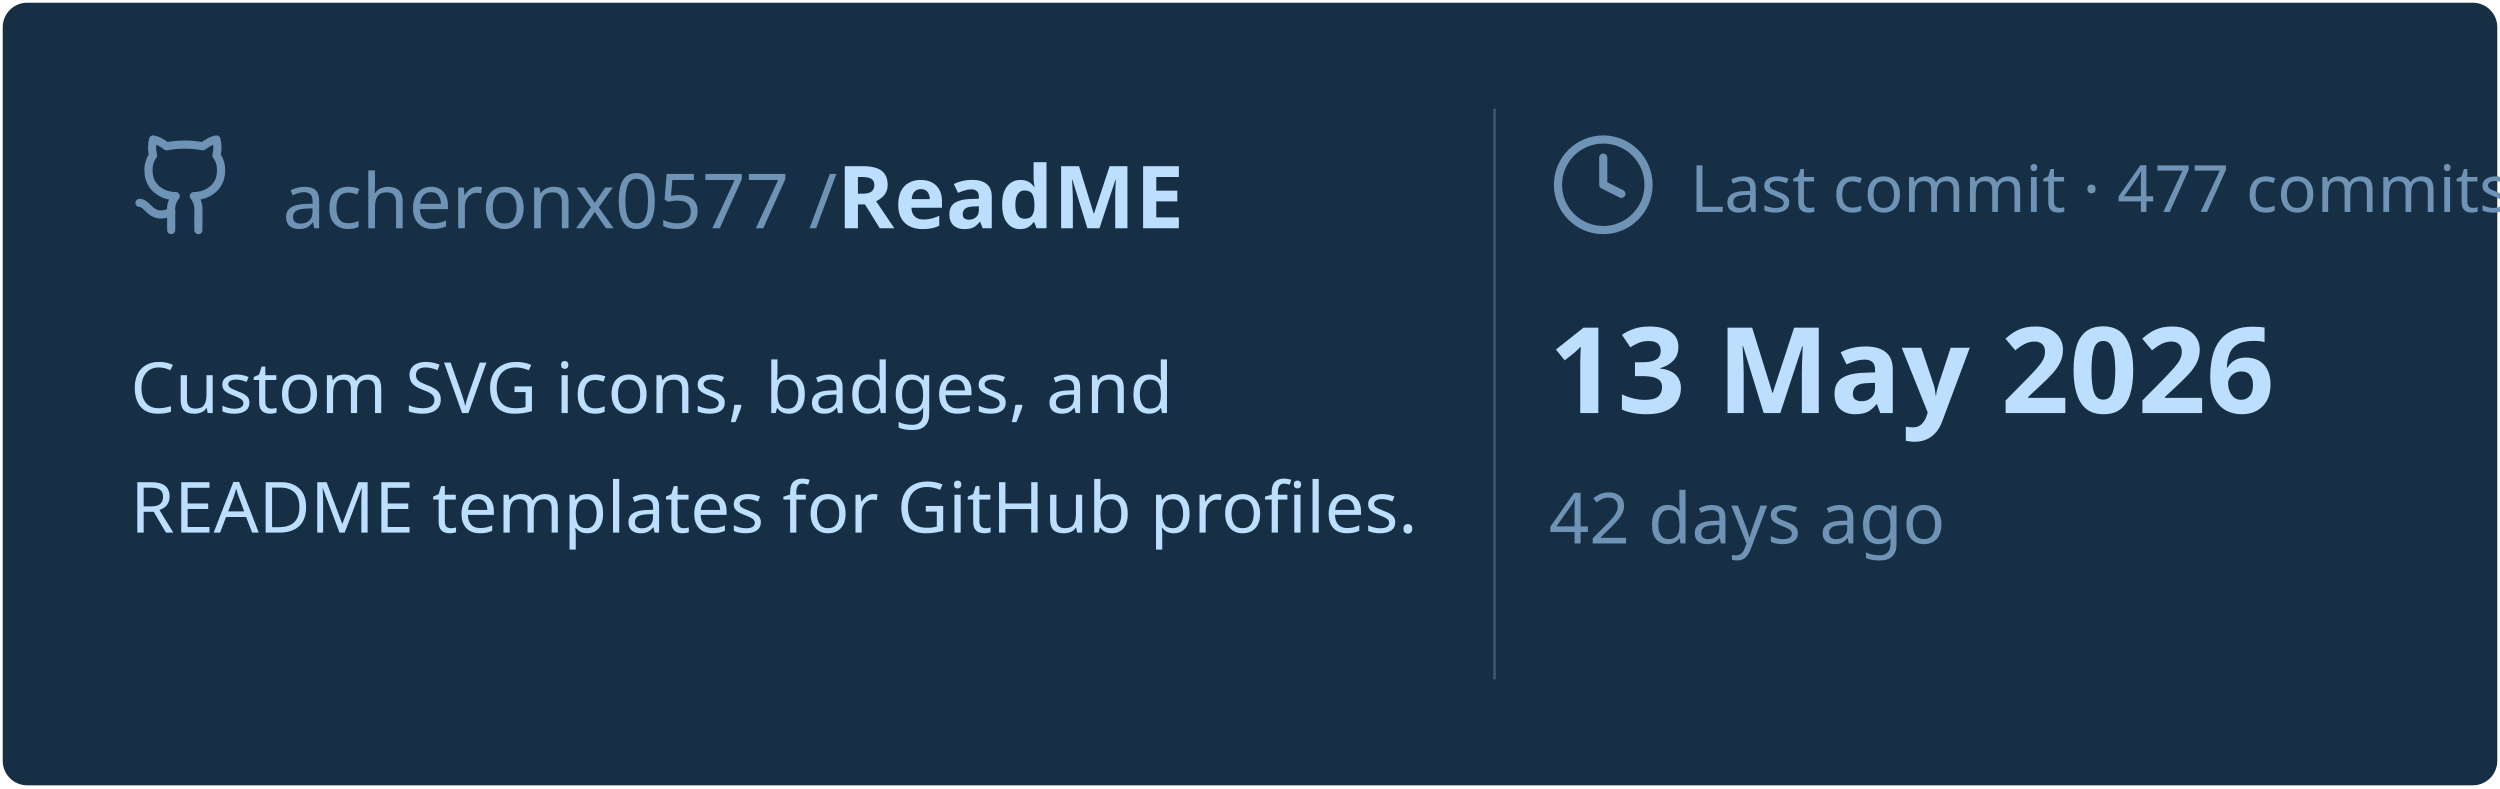
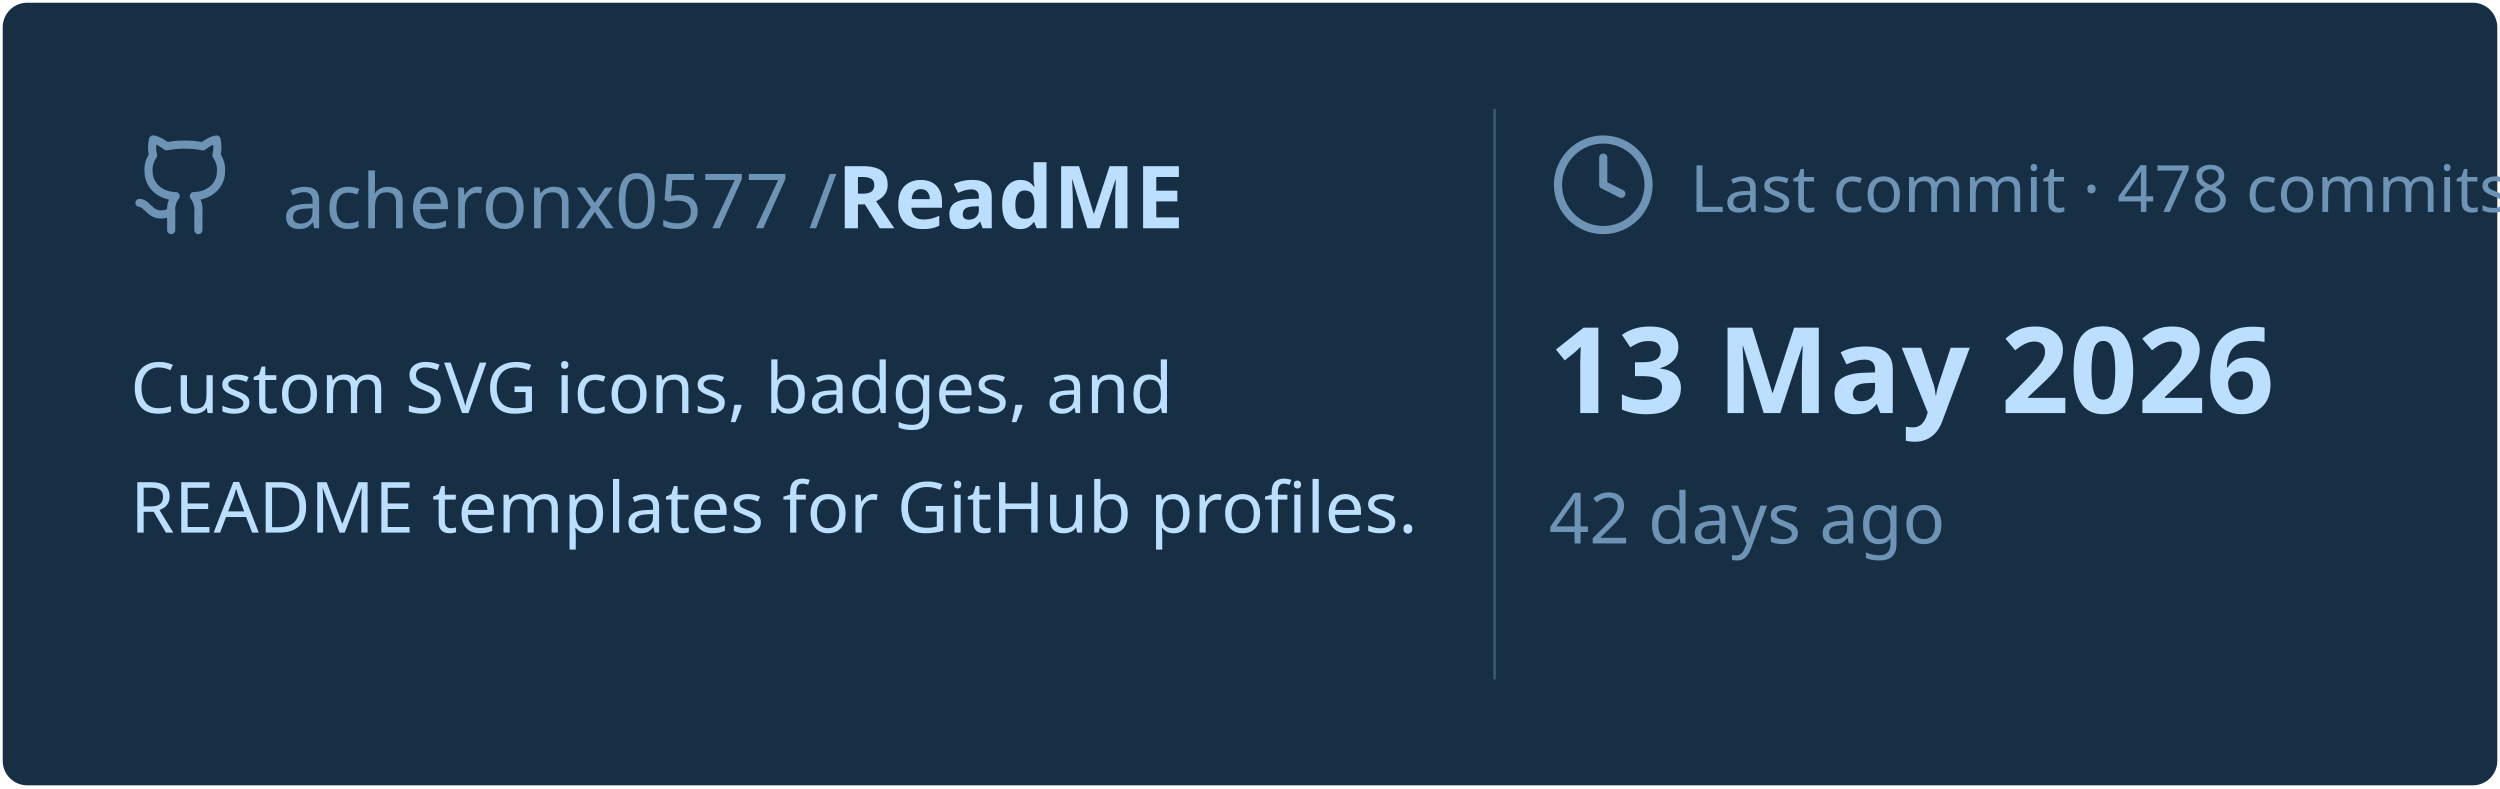
<svg xmlns="http://www.w3.org/2000/svg" viewBox="0 0 460 145" width="460px" height="145px">
  <rect stroke="#000000" stroke-opacity="0" fill="#172F45" rx="4.5" x="0.5" y="0.5" width="459" height="144" />
  <g transform="translate(24, 42)">
    <svg x="0" y="-18" width="20" height="20" viewBox="0 0 24 24" fill="none" stroke="#6E93B5" stroke-width="1.8" stroke-linecap="round" stroke-linejoin="round">
      <path d="M15 22v-4a4.8 4.8 0 0 0-1-3.5c3 0 6-2 6-5.5.08-1.25-.27-2.48-1-3.5.28-1.15.28-2.35 0-3.5 0 0-1 0-3 1.5-2.64-.5-5.36-.5-8 0C6 2 5 2 5 2c-.3 1.15-.3 2.35 0 3.5A5.403 5.403 0 0 0 4 9c0 3.5 3 5.5 6 5.5-.39.49-.68 1.05-.85 1.65-.17.6-.22 1.23-.15 1.85v4" />
      <path d="M9 18c-4.51 2-5-2-7-2" />
    </svg>
    <text x="28" y="0" font-family="&quot;Segoe UI&quot;, Ubuntu, sans-serif" font-size="14" font-weight="400" fill="#6E93B5">acheronx0577 /</text>
    <text x="130" y="0" font-family="&quot;Segoe UI&quot;, Ubuntu, sans-serif" font-size="16" font-weight="700" fill="#BDDFFF">ReadME</text>
  </g>
  <text x="24" y="76" font-family="&quot;Segoe UI&quot;, Ubuntu, sans-serif" font-size="13" font-weight="400" fill="#BDDFFF">Custom SVG icons, badges, and</text>
  <text x="24" y="98" font-family="&quot;Segoe UI&quot;, Ubuntu, sans-serif" font-size="13" font-weight="400" fill="#BDDFFF">README templates for GitHub profiles.</text>
  <line x1="275" y1="20" x2="275" y2="125" stroke="#6E93B5" stroke-width="0.5" stroke-opacity="0.4" />
  <svg x="285" y="24" width="20" height="20" viewBox="0 0 24 24" fill="none" stroke="#6E93B5" stroke-width="1.8" stroke-linecap="round" stroke-linejoin="round">
    <circle cx="12" cy="12" r="10" />
    <polyline points="12 6 12 12 16 14" />
  </svg>
-   <text x="311" y="39" font-family="&quot;Segoe UI&quot;, Ubuntu, sans-serif" font-size="12" font-weight="400" fill="#6E93B5">Last commit · 477 commits</text>
+   <text x="311" y="39" font-family="&quot;Segoe UI&quot;, Ubuntu, sans-serif" font-size="12" font-weight="400" fill="#6E93B5">Last commit · 478 commits</text>
  <text x="285" y="76" font-family="&quot;Segoe UI&quot;, Ubuntu, sans-serif" font-size="22" font-weight="700" fill="#BDDFFF">13 May 2026</text>
  <text x="285" y="100" font-family="&quot;Segoe UI&quot;, Ubuntu, sans-serif" font-size="13" font-weight="400" fill="#6E93B5">42 days ago</text>
</svg>
